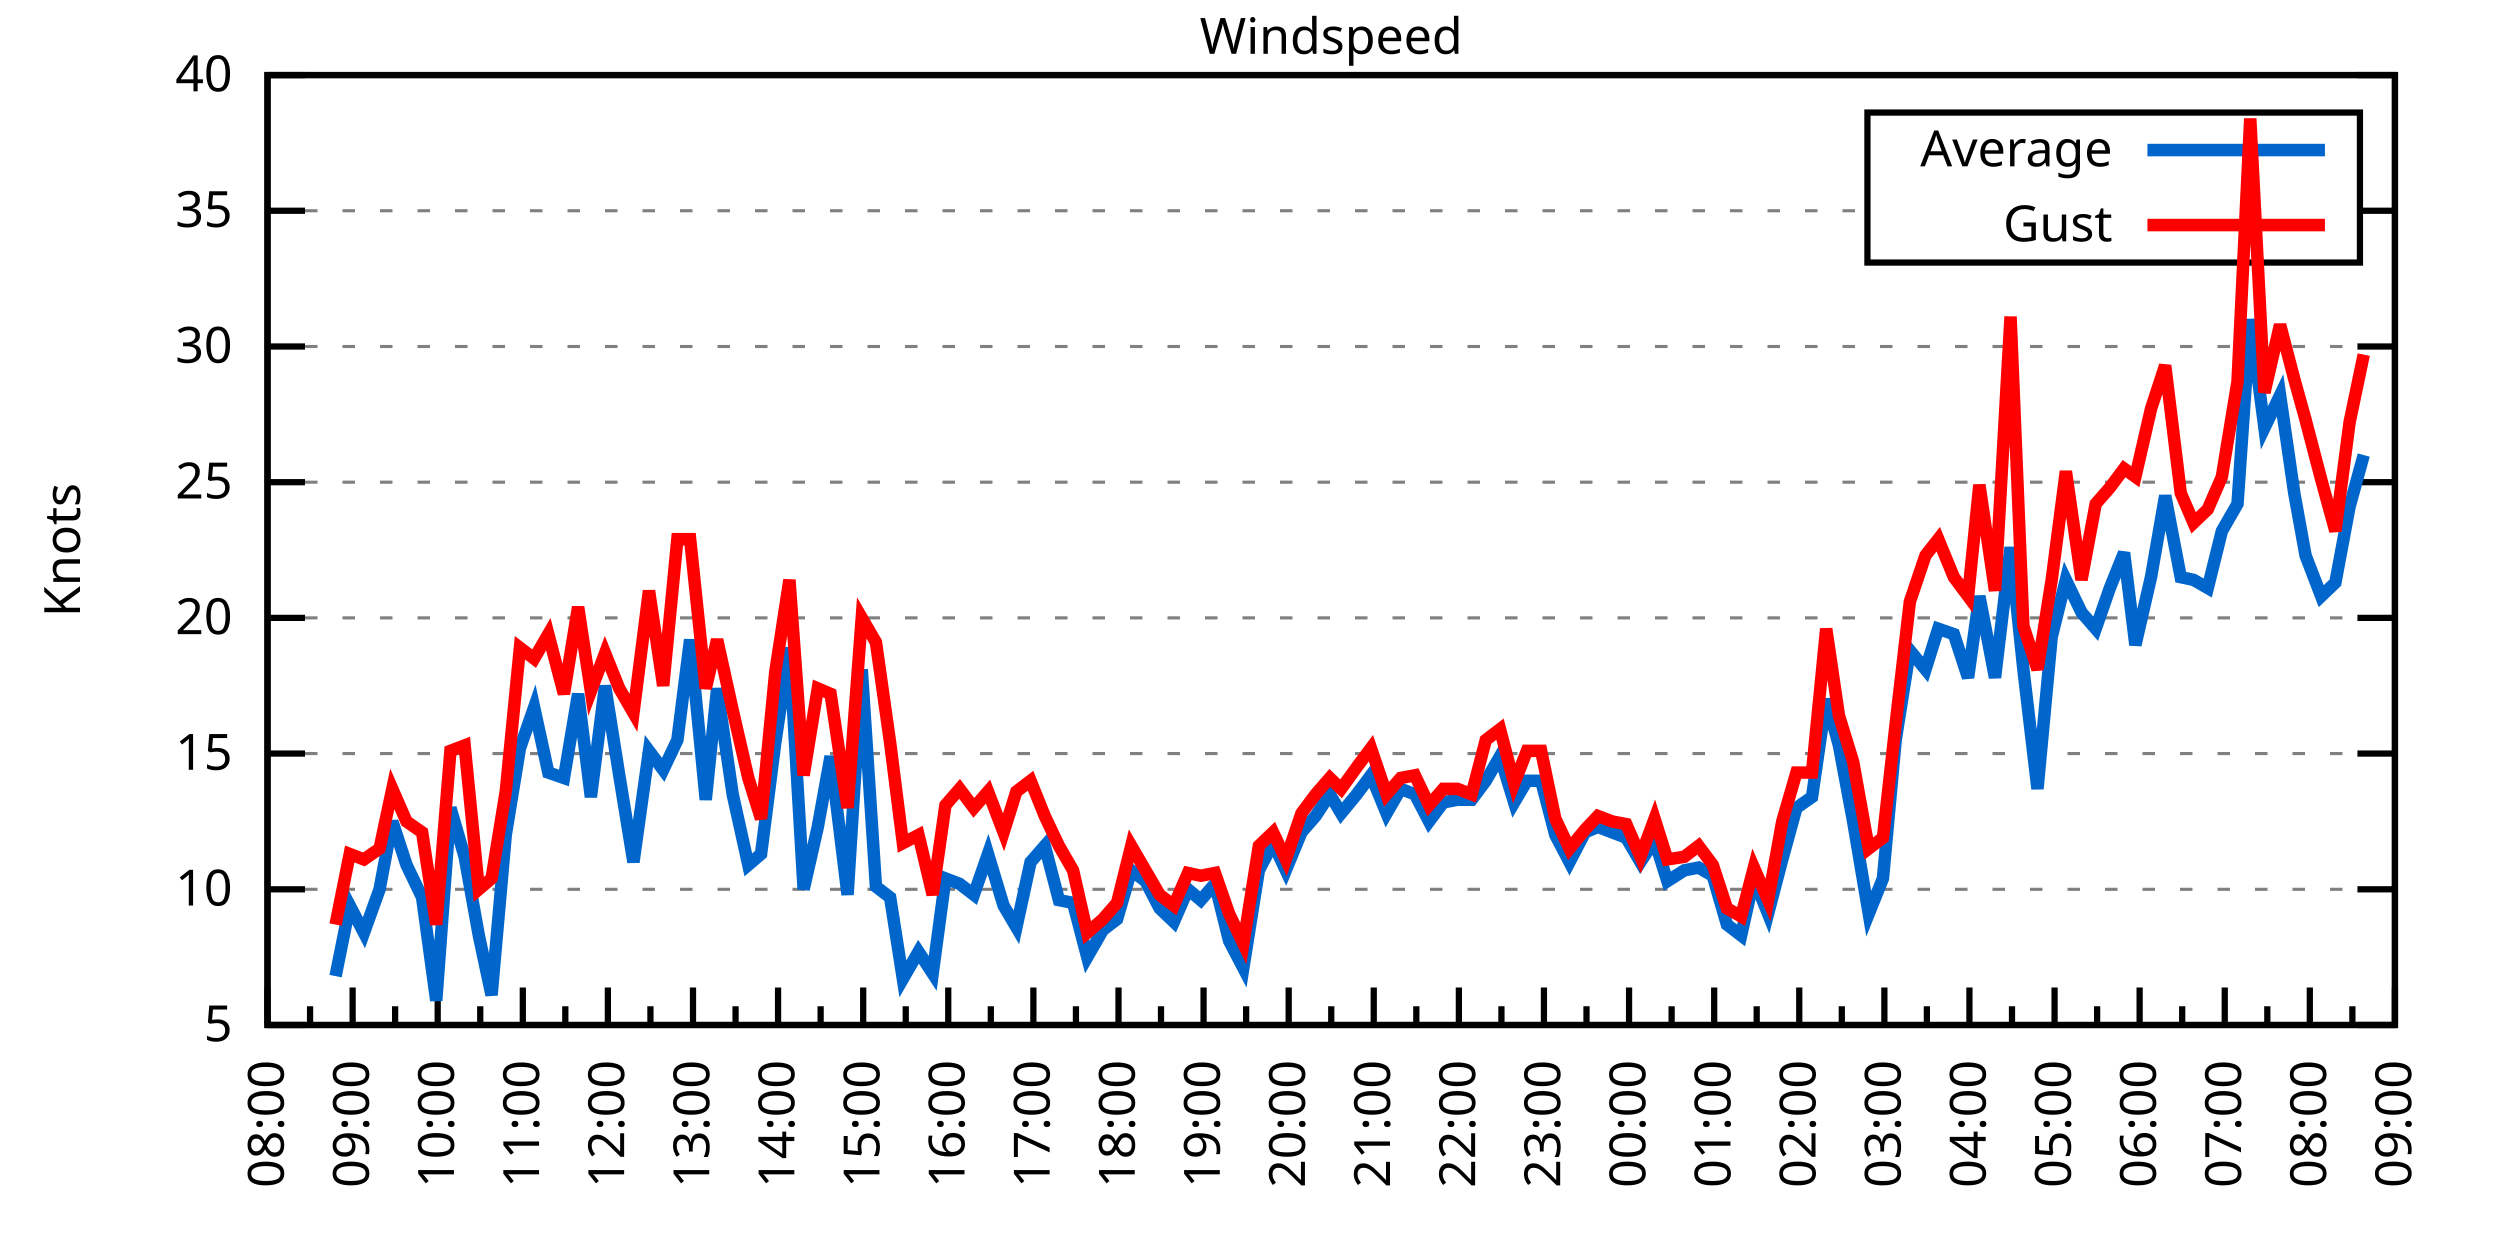
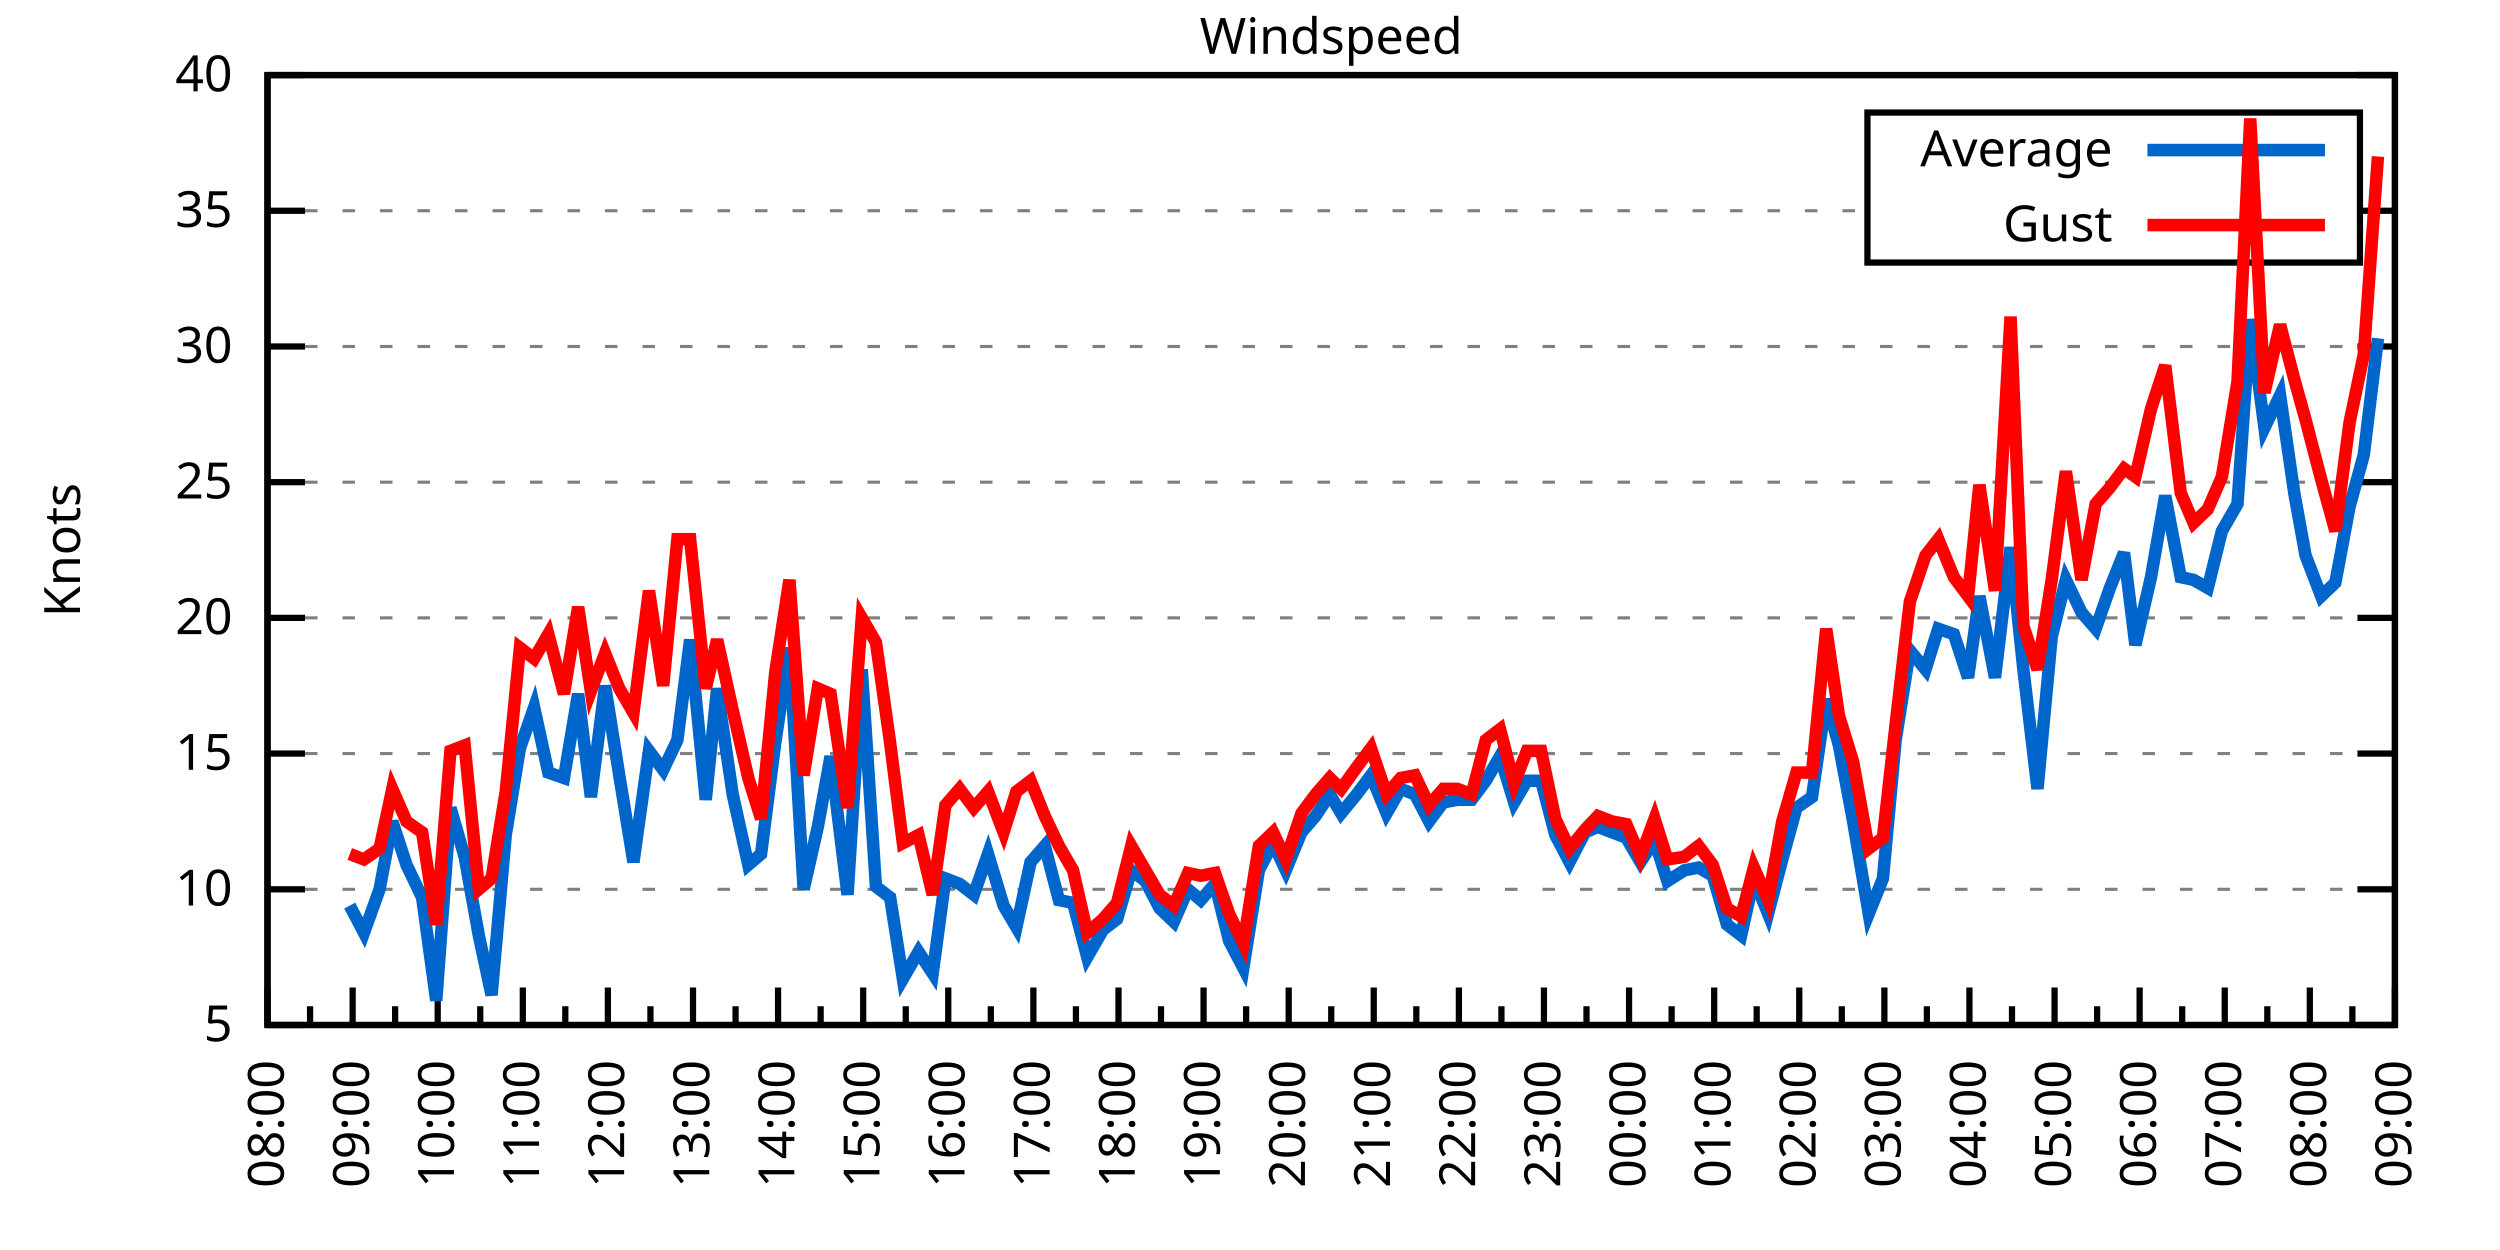
<svg xmlns="http://www.w3.org/2000/svg" xmlns:xlink="http://www.w3.org/1999/xlink" width="400" height="200" viewBox="0 0 400 200">
  <g id="gnuplot_canvas">
    <rect x="0" y="0" width="400" height="200" fill="none" />
    <defs>
      <circle id="gpDot" r="0.5" stroke-width="0.5" stroke="currentColor" />
      <path id="gpPt0" stroke-width="0.333" stroke="currentColor" d="M-1,0 h2 M0,-1 v2" />
      <path id="gpPt1" stroke-width="0.333" stroke="currentColor" d="M-1,-1 L1,1 M1,-1 L-1,1" />
      <path id="gpPt2" stroke-width="0.333" stroke="currentColor" d="M-1,0 L1,0 M0,-1 L0,1 M-1,-1 L1,1 M-1,1 L1,-1" />
      <rect id="gpPt3" stroke-width="0.333" stroke="currentColor" x="-1" y="-1" width="2" height="2" />
      <rect id="gpPt4" stroke-width="0.333" stroke="currentColor" fill="currentColor" x="-1" y="-1" width="2" height="2" />
      <circle id="gpPt5" stroke-width="0.333" stroke="currentColor" cx="0" cy="0" r="1" />
      <use xlink:href="#gpPt5" id="gpPt6" fill="currentColor" stroke="none" />
      <path id="gpPt7" stroke-width="0.333" stroke="currentColor" d="M0,-1.33 L-1.33,0.67 L1.33,0.67 z" />
      <use xlink:href="#gpPt7" id="gpPt8" fill="currentColor" stroke="none" />
      <use xlink:href="#gpPt7" id="gpPt9" stroke="currentColor" transform="rotate(180)" />
      <use xlink:href="#gpPt9" id="gpPt10" fill="currentColor" stroke="none" />
      <use xlink:href="#gpPt3" id="gpPt11" stroke="currentColor" transform="rotate(45)" />
      <use xlink:href="#gpPt11" id="gpPt12" fill="currentColor" stroke="none" />
      <path id="gpPt13" stroke-width="0.333" stroke="currentColor" d="M0,1.330 L1.265,0.411 L0.782,-1.067 L-0.782,-1.076 L-1.265,0.411 z" />
      <use xlink:href="#gpPt13" id="gpPt14" fill="currentColor" stroke="none" />
      <filter id="textbox" filterUnits="objectBoundingBox" x="0" y="0" height="1" width="1">
        <feFlood flood-color="white" flood-opacity="1" result="bgnd" />
        <feComposite in="SourceGraphic" in2="bgnd" operator="atop" />
      </filter>
      <filter id="greybox" filterUnits="objectBoundingBox" x="0" y="0" height="1" width="1">
        <feFlood flood-color="lightgrey" flood-opacity="1" result="grey" />
        <feComposite in="SourceGraphic" in2="grey" operator="atop" />
      </filter>
    </defs>
    <g fill="none" color="white" stroke="currentColor" stroke-width="1.00" stroke-linecap="butt" stroke-linejoin="miter">
</g>
    <g fill="none" color="black" stroke="currentColor" stroke-width="1.00" stroke-linecap="butt" stroke-linejoin="miter">
      <g stroke="none" shape-rendering="crispEdges">
        <polygon fill="rgb(255, 255, 255)" points="42.80,164.00 383.18,164.00 383.18,12.02 42.80,12.02 " />
      </g>
    </g>
    <g fill="none" color="black" stroke="currentColor" stroke-width="1.00" stroke-linecap="butt" stroke-linejoin="miter">
</g>
    <g fill="none" color="black" stroke="black" stroke-width="0.50" stroke-linecap="butt" stroke-linejoin="miter">
</g>
    <g fill="none" color="gray" stroke="currentColor" stroke-width="0.50" stroke-linecap="butt" stroke-linejoin="miter">
      <path stroke="gray" stroke-dasharray="2,4" class="gridline" d="M42.80,164.00 L383.19,164.00  " />
    </g>
    <g fill="none" color="gray" stroke="gray" stroke-width="1.00" stroke-linecap="butt" stroke-linejoin="miter">
</g>
    <g fill="none" color="black" stroke="currentColor" stroke-width="1.00" stroke-linecap="butt" stroke-linejoin="miter">
      <path stroke="black" d="M42.80,164.00 L48.80,164.00 M383.19,164.00 L377.19,164.00  " />
      <g transform="translate(37.20,166.60)" stroke="none" fill="black" font-family="Sans" font-size="8.00" text-anchor="end">
        <text>
          <tspan font-family="Sans"> 5</tspan>
        </text>
      </g>
    </g>
    <g fill="none" color="black" stroke="currentColor" stroke-width="1.00" stroke-linecap="butt" stroke-linejoin="miter">
</g>
    <g fill="none" color="black" stroke="black" stroke-width="0.50" stroke-linecap="butt" stroke-linejoin="miter">
</g>
    <g fill="none" color="gray" stroke="currentColor" stroke-width="0.50" stroke-linecap="butt" stroke-linejoin="miter">
      <path stroke="gray" stroke-dasharray="2,4" class="gridline" d="M42.80,142.29 L383.19,142.29  " />
    </g>
    <g fill="none" color="gray" stroke="gray" stroke-width="1.00" stroke-linecap="butt" stroke-linejoin="miter">
</g>
    <g fill="none" color="black" stroke="currentColor" stroke-width="1.00" stroke-linecap="butt" stroke-linejoin="miter">
      <path stroke="black" d="M42.80,142.29 L48.80,142.29 M383.19,142.29 L377.19,142.29  " />
      <g transform="translate(37.20,144.89)" stroke="none" fill="black" font-family="Sans" font-size="8.00" text-anchor="end">
        <text>
          <tspan font-family="Sans"> 10</tspan>
        </text>
      </g>
    </g>
    <g fill="none" color="black" stroke="currentColor" stroke-width="1.00" stroke-linecap="butt" stroke-linejoin="miter">
</g>
    <g fill="none" color="black" stroke="black" stroke-width="0.50" stroke-linecap="butt" stroke-linejoin="miter">
</g>
    <g fill="none" color="gray" stroke="currentColor" stroke-width="0.50" stroke-linecap="butt" stroke-linejoin="miter">
      <path stroke="gray" stroke-dasharray="2,4" class="gridline" d="M42.80,120.57 L383.19,120.57  " />
    </g>
    <g fill="none" color="gray" stroke="gray" stroke-width="1.00" stroke-linecap="butt" stroke-linejoin="miter">
</g>
    <g fill="none" color="black" stroke="currentColor" stroke-width="1.00" stroke-linecap="butt" stroke-linejoin="miter">
      <path stroke="black" d="M42.80,120.57 L48.80,120.57 M383.19,120.57 L377.19,120.57  " />
      <g transform="translate(37.20,123.17)" stroke="none" fill="black" font-family="Sans" font-size="8.00" text-anchor="end">
        <text>
          <tspan font-family="Sans"> 15</tspan>
        </text>
      </g>
    </g>
    <g fill="none" color="black" stroke="currentColor" stroke-width="1.00" stroke-linecap="butt" stroke-linejoin="miter">
</g>
    <g fill="none" color="black" stroke="black" stroke-width="0.50" stroke-linecap="butt" stroke-linejoin="miter">
</g>
    <g fill="none" color="gray" stroke="currentColor" stroke-width="0.50" stroke-linecap="butt" stroke-linejoin="miter">
      <path stroke="gray" stroke-dasharray="2,4" class="gridline" d="M42.80,98.86 L383.19,98.86  " />
    </g>
    <g fill="none" color="gray" stroke="gray" stroke-width="1.00" stroke-linecap="butt" stroke-linejoin="miter">
</g>
    <g fill="none" color="black" stroke="currentColor" stroke-width="1.00" stroke-linecap="butt" stroke-linejoin="miter">
      <path stroke="black" d="M42.80,98.86 L48.80,98.86 M383.19,98.86 L377.19,98.86  " />
      <g transform="translate(37.20,101.46)" stroke="none" fill="black" font-family="Sans" font-size="8.00" text-anchor="end">
        <text>
          <tspan font-family="Sans"> 20</tspan>
        </text>
      </g>
    </g>
    <g fill="none" color="black" stroke="currentColor" stroke-width="1.00" stroke-linecap="butt" stroke-linejoin="miter">
</g>
    <g fill="none" color="black" stroke="black" stroke-width="0.50" stroke-linecap="butt" stroke-linejoin="miter">
</g>
    <g fill="none" color="gray" stroke="currentColor" stroke-width="0.50" stroke-linecap="butt" stroke-linejoin="miter">
      <path stroke="gray" stroke-dasharray="2,4" class="gridline" d="M42.80,77.15 L383.19,77.15  " />
    </g>
    <g fill="none" color="gray" stroke="gray" stroke-width="1.00" stroke-linecap="butt" stroke-linejoin="miter">
</g>
    <g fill="none" color="black" stroke="currentColor" stroke-width="1.00" stroke-linecap="butt" stroke-linejoin="miter">
      <path stroke="black" d="M42.80,77.15 L48.80,77.15 M383.19,77.15 L377.19,77.15  " />
      <g transform="translate(37.20,79.75)" stroke="none" fill="black" font-family="Sans" font-size="8.00" text-anchor="end">
        <text>
          <tspan font-family="Sans"> 25</tspan>
        </text>
      </g>
    </g>
    <g fill="none" color="black" stroke="currentColor" stroke-width="1.00" stroke-linecap="butt" stroke-linejoin="miter">
</g>
    <g fill="none" color="black" stroke="black" stroke-width="0.50" stroke-linecap="butt" stroke-linejoin="miter">
</g>
    <g fill="none" color="gray" stroke="currentColor" stroke-width="0.50" stroke-linecap="butt" stroke-linejoin="miter">
      <path stroke="gray" stroke-dasharray="2,4" class="gridline" d="M42.80,55.44 L383.19,55.44  " />
    </g>
    <g fill="none" color="gray" stroke="gray" stroke-width="1.00" stroke-linecap="butt" stroke-linejoin="miter">
</g>
    <g fill="none" color="black" stroke="currentColor" stroke-width="1.00" stroke-linecap="butt" stroke-linejoin="miter">
      <path stroke="black" d="M42.80,55.44 L48.80,55.44 M383.19,55.44 L377.19,55.44  " />
      <g transform="translate(37.20,58.04)" stroke="none" fill="black" font-family="Sans" font-size="8.00" text-anchor="end">
        <text>
          <tspan font-family="Sans"> 30</tspan>
        </text>
      </g>
    </g>
    <g fill="none" color="black" stroke="currentColor" stroke-width="1.00" stroke-linecap="butt" stroke-linejoin="miter">
</g>
    <g fill="none" color="black" stroke="black" stroke-width="0.50" stroke-linecap="butt" stroke-linejoin="miter">
</g>
    <g fill="none" color="gray" stroke="currentColor" stroke-width="0.50" stroke-linecap="butt" stroke-linejoin="miter">
      <path stroke="gray" stroke-dasharray="2,4" class="gridline" d="M42.80,33.72 L298.79,33.72 M377.59,33.72 L383.19,33.72  " />
    </g>
    <g fill="none" color="gray" stroke="gray" stroke-width="1.00" stroke-linecap="butt" stroke-linejoin="miter">
</g>
    <g fill="none" color="black" stroke="currentColor" stroke-width="1.00" stroke-linecap="butt" stroke-linejoin="miter">
      <path stroke="black" d="M42.80,33.72 L48.80,33.72 M383.19,33.72 L377.19,33.72  " />
      <g transform="translate(37.20,36.32)" stroke="none" fill="black" font-family="Sans" font-size="8.00" text-anchor="end">
        <text>
          <tspan font-family="Sans"> 35</tspan>
        </text>
      </g>
    </g>
    <g fill="none" color="black" stroke="currentColor" stroke-width="1.00" stroke-linecap="butt" stroke-linejoin="miter">
</g>
    <g fill="none" color="black" stroke="black" stroke-width="0.50" stroke-linecap="butt" stroke-linejoin="miter">
</g>
    <g fill="none" color="gray" stroke="currentColor" stroke-width="0.50" stroke-linecap="butt" stroke-linejoin="miter">
      <path stroke="gray" stroke-dasharray="2,4" class="gridline" d="M42.80,12.01 L383.19,12.01  " />
    </g>
    <g fill="none" color="gray" stroke="gray" stroke-width="1.00" stroke-linecap="butt" stroke-linejoin="miter">
</g>
    <g fill="none" color="black" stroke="currentColor" stroke-width="1.00" stroke-linecap="butt" stroke-linejoin="miter">
      <path stroke="black" d="M42.80,12.01 L48.80,12.01 M383.19,12.01 L377.19,12.01  " />
      <g transform="translate(37.20,14.61)" stroke="none" fill="black" font-family="Sans" font-size="8.00" text-anchor="end">
        <text>
          <tspan font-family="Sans"> 40</tspan>
        </text>
      </g>
    </g>
    <g fill="none" color="black" stroke="currentColor" stroke-width="1.00" stroke-linecap="butt" stroke-linejoin="miter">
      <path stroke="black" d="M42.80,164.00 L42.80,158.00  " />
      <g transform="translate(45.40,169.60) rotate(270)" stroke="none" fill="black" font-family="Sans" font-size="8.00" text-anchor="end">
        <text>
          <tspan font-family="Sans">08:00</tspan>
        </text>
      </g>
    </g>
    <g fill="none" color="black" stroke="currentColor" stroke-width="1.00" stroke-linecap="butt" stroke-linejoin="miter">
      <path stroke="black" d="M49.61,164.00 L49.61,161.00 M56.42,164.00 L56.42,158.00  " />
      <g transform="translate(59.02,169.60) rotate(270)" stroke="none" fill="black" font-family="Sans" font-size="8.00" text-anchor="end">
        <text>
          <tspan font-family="Sans">09:00</tspan>
        </text>
      </g>
    </g>
    <g fill="none" color="black" stroke="currentColor" stroke-width="1.00" stroke-linecap="butt" stroke-linejoin="miter">
      <path stroke="black" d="M63.22,164.00 L63.22,161.00 M70.03,164.00 L70.03,158.00  " />
      <g transform="translate(72.63,169.60) rotate(270)" stroke="none" fill="black" font-family="Sans" font-size="8.00" text-anchor="end">
        <text>
          <tspan font-family="Sans">10:00</tspan>
        </text>
      </g>
    </g>
    <g fill="none" color="black" stroke="currentColor" stroke-width="1.00" stroke-linecap="butt" stroke-linejoin="miter">
      <path stroke="black" d="M76.84,164.00 L76.84,161.00 M83.65,164.00 L83.65,158.00  " />
      <g transform="translate(86.25,169.60) rotate(270)" stroke="none" fill="black" font-family="Sans" font-size="8.00" text-anchor="end">
        <text>
          <tspan font-family="Sans">11:00</tspan>
        </text>
      </g>
    </g>
    <g fill="none" color="black" stroke="currentColor" stroke-width="1.00" stroke-linecap="butt" stroke-linejoin="miter">
      <path stroke="black" d="M90.45,164.00 L90.45,161.00 M97.26,164.00 L97.26,158.00  " />
      <g transform="translate(99.86,169.60) rotate(270)" stroke="none" fill="black" font-family="Sans" font-size="8.00" text-anchor="end">
        <text>
          <tspan font-family="Sans">12:00</tspan>
        </text>
      </g>
    </g>
    <g fill="none" color="black" stroke="currentColor" stroke-width="1.00" stroke-linecap="butt" stroke-linejoin="miter">
      <path stroke="black" d="M104.07,164.00 L104.07,161.00 M110.88,164.00 L110.88,158.00  " />
      <g transform="translate(113.48,169.60) rotate(270)" stroke="none" fill="black" font-family="Sans" font-size="8.00" text-anchor="end">
        <text>
          <tspan font-family="Sans">13:00</tspan>
        </text>
      </g>
    </g>
    <g fill="none" color="black" stroke="currentColor" stroke-width="1.00" stroke-linecap="butt" stroke-linejoin="miter">
      <path stroke="black" d="M117.69,164.00 L117.69,161.00 M124.49,164.00 L124.49,158.00  " />
      <g transform="translate(127.09,169.60) rotate(270)" stroke="none" fill="black" font-family="Sans" font-size="8.00" text-anchor="end">
        <text>
          <tspan font-family="Sans">14:00</tspan>
        </text>
      </g>
    </g>
    <g fill="none" color="black" stroke="currentColor" stroke-width="1.00" stroke-linecap="butt" stroke-linejoin="miter">
      <path stroke="black" d="M131.30,164.00 L131.30,161.00 M138.11,164.00 L138.11,158.00  " />
      <g transform="translate(140.71,169.60) rotate(270)" stroke="none" fill="black" font-family="Sans" font-size="8.00" text-anchor="end">
        <text>
          <tspan font-family="Sans">15:00</tspan>
        </text>
      </g>
    </g>
    <g fill="none" color="black" stroke="currentColor" stroke-width="1.00" stroke-linecap="butt" stroke-linejoin="miter">
      <path stroke="black" d="M144.92,164.00 L144.92,161.00 M151.72,164.00 L151.72,158.00  " />
      <g transform="translate(154.32,169.60) rotate(270)" stroke="none" fill="black" font-family="Sans" font-size="8.00" text-anchor="end">
        <text>
          <tspan font-family="Sans">16:00</tspan>
        </text>
      </g>
    </g>
    <g fill="none" color="black" stroke="currentColor" stroke-width="1.00" stroke-linecap="butt" stroke-linejoin="miter">
      <path stroke="black" d="M158.53,164.00 L158.53,161.00 M165.34,164.00 L165.34,158.00  " />
      <g transform="translate(167.94,169.60) rotate(270)" stroke="none" fill="black" font-family="Sans" font-size="8.00" text-anchor="end">
        <text>
          <tspan font-family="Sans">17:00</tspan>
        </text>
      </g>
    </g>
    <g fill="none" color="black" stroke="currentColor" stroke-width="1.00" stroke-linecap="butt" stroke-linejoin="miter">
      <path stroke="black" d="M172.15,164.00 L172.15,161.00 M178.96,164.00 L178.96,158.00  " />
      <g transform="translate(181.56,169.60) rotate(270)" stroke="none" fill="black" font-family="Sans" font-size="8.00" text-anchor="end">
        <text>
          <tspan font-family="Sans">18:00</tspan>
        </text>
      </g>
    </g>
    <g fill="none" color="black" stroke="currentColor" stroke-width="1.00" stroke-linecap="butt" stroke-linejoin="miter">
      <path stroke="black" d="M185.76,164.00 L185.76,161.00 M192.57,164.00 L192.57,158.00  " />
      <g transform="translate(195.17,169.60) rotate(270)" stroke="none" fill="black" font-family="Sans" font-size="8.00" text-anchor="end">
        <text>
          <tspan font-family="Sans">19:00</tspan>
        </text>
      </g>
    </g>
    <g fill="none" color="black" stroke="currentColor" stroke-width="1.00" stroke-linecap="butt" stroke-linejoin="miter">
      <path stroke="black" d="M199.38,164.00 L199.38,161.00 M206.19,164.00 L206.19,158.00  " />
      <g transform="translate(208.79,169.60) rotate(270)" stroke="none" fill="black" font-family="Sans" font-size="8.00" text-anchor="end">
        <text>
          <tspan font-family="Sans">20:00</tspan>
        </text>
      </g>
    </g>
    <g fill="none" color="black" stroke="currentColor" stroke-width="1.00" stroke-linecap="butt" stroke-linejoin="miter">
      <path stroke="black" d="M213.00,164.00 L213.00,161.00 M219.80,164.00 L219.80,158.00  " />
      <g transform="translate(222.40,169.60) rotate(270)" stroke="none" fill="black" font-family="Sans" font-size="8.00" text-anchor="end">
        <text>
          <tspan font-family="Sans">21:00</tspan>
        </text>
      </g>
    </g>
    <g fill="none" color="black" stroke="currentColor" stroke-width="1.00" stroke-linecap="butt" stroke-linejoin="miter">
      <path stroke="black" d="M226.61,164.00 L226.61,161.00 M233.42,164.00 L233.42,158.00  " />
      <g transform="translate(236.02,169.60) rotate(270)" stroke="none" fill="black" font-family="Sans" font-size="8.00" text-anchor="end">
        <text>
          <tspan font-family="Sans">22:00</tspan>
        </text>
      </g>
    </g>
    <g fill="none" color="black" stroke="currentColor" stroke-width="1.00" stroke-linecap="butt" stroke-linejoin="miter">
      <path stroke="black" d="M240.23,164.00 L240.23,161.00 M247.03,164.00 L247.03,158.00  " />
      <g transform="translate(249.63,169.60) rotate(270)" stroke="none" fill="black" font-family="Sans" font-size="8.00" text-anchor="end">
        <text>
          <tspan font-family="Sans">23:00</tspan>
        </text>
      </g>
    </g>
    <g fill="none" color="black" stroke="currentColor" stroke-width="1.00" stroke-linecap="butt" stroke-linejoin="miter">
      <path stroke="black" d="M253.84,164.00 L253.84,161.00 M260.65,164.00 L260.65,158.00  " />
      <g transform="translate(263.25,169.60) rotate(270)" stroke="none" fill="black" font-family="Sans" font-size="8.00" text-anchor="end">
        <text>
          <tspan font-family="Sans">00:00</tspan>
        </text>
      </g>
    </g>
    <g fill="none" color="black" stroke="currentColor" stroke-width="1.00" stroke-linecap="butt" stroke-linejoin="miter">
      <path stroke="black" d="M267.46,164.00 L267.46,161.00 M274.27,164.00 L274.27,158.00  " />
      <g transform="translate(276.87,169.60) rotate(270)" stroke="none" fill="black" font-family="Sans" font-size="8.00" text-anchor="end">
        <text>
          <tspan font-family="Sans">01:00</tspan>
        </text>
      </g>
    </g>
    <g fill="none" color="black" stroke="currentColor" stroke-width="1.00" stroke-linecap="butt" stroke-linejoin="miter">
      <path stroke="black" d="M281.07,164.00 L281.07,161.00 M287.88,164.00 L287.88,158.00  " />
      <g transform="translate(290.48,169.60) rotate(270)" stroke="none" fill="black" font-family="Sans" font-size="8.00" text-anchor="end">
        <text>
          <tspan font-family="Sans">02:00</tspan>
        </text>
      </g>
    </g>
    <g fill="none" color="black" stroke="currentColor" stroke-width="1.00" stroke-linecap="butt" stroke-linejoin="miter">
      <path stroke="black" d="M294.69,164.00 L294.69,161.00 M301.50,164.00 L301.50,158.00  " />
      <g transform="translate(304.10,169.60) rotate(270)" stroke="none" fill="black" font-family="Sans" font-size="8.00" text-anchor="end">
        <text>
          <tspan font-family="Sans">03:00</tspan>
        </text>
      </g>
    </g>
    <g fill="none" color="black" stroke="currentColor" stroke-width="1.00" stroke-linecap="butt" stroke-linejoin="miter">
      <path stroke="black" d="M308.30,164.00 L308.30,161.00 M315.11,164.00 L315.11,158.00  " />
      <g transform="translate(317.71,169.60) rotate(270)" stroke="none" fill="black" font-family="Sans" font-size="8.00" text-anchor="end">
        <text>
          <tspan font-family="Sans">04:00</tspan>
        </text>
      </g>
    </g>
    <g fill="none" color="black" stroke="currentColor" stroke-width="1.00" stroke-linecap="butt" stroke-linejoin="miter">
      <path stroke="black" d="M321.92,164.00 L321.92,161.00 M328.73,164.00 L328.73,158.00  " />
      <g transform="translate(331.33,169.60) rotate(270)" stroke="none" fill="black" font-family="Sans" font-size="8.00" text-anchor="end">
        <text>
          <tspan font-family="Sans">05:00</tspan>
        </text>
      </g>
    </g>
    <g fill="none" color="black" stroke="currentColor" stroke-width="1.00" stroke-linecap="butt" stroke-linejoin="miter">
      <path stroke="black" d="M335.54,164.00 L335.54,161.00 M342.34,164.00 L342.34,158.00  " />
      <g transform="translate(344.94,169.60) rotate(270)" stroke="none" fill="black" font-family="Sans" font-size="8.00" text-anchor="end">
        <text>
          <tspan font-family="Sans">06:00</tspan>
        </text>
      </g>
    </g>
    <g fill="none" color="black" stroke="currentColor" stroke-width="1.00" stroke-linecap="butt" stroke-linejoin="miter">
      <path stroke="black" d="M349.15,164.00 L349.15,161.00 M355.96,164.00 L355.96,158.00  " />
      <g transform="translate(358.56,169.60) rotate(270)" stroke="none" fill="black" font-family="Sans" font-size="8.00" text-anchor="end">
        <text>
          <tspan font-family="Sans">07:00</tspan>
        </text>
      </g>
    </g>
    <g fill="none" color="black" stroke="currentColor" stroke-width="1.00" stroke-linecap="butt" stroke-linejoin="miter">
      <path stroke="black" d="M362.77,164.00 L362.77,161.00 M369.57,164.00 L369.57,158.00  " />
      <g transform="translate(372.17,169.60) rotate(270)" stroke="none" fill="black" font-family="Sans" font-size="8.00" text-anchor="end">
        <text>
          <tspan font-family="Sans">08:00</tspan>
        </text>
      </g>
    </g>
    <g fill="none" color="black" stroke="currentColor" stroke-width="1.00" stroke-linecap="butt" stroke-linejoin="miter">
      <path stroke="black" d="M376.38,164.00 L376.38,161.00 M383.19,164.00 L383.19,158.00  " />
      <g transform="translate(385.79,169.60) rotate(270)" stroke="none" fill="black" font-family="Sans" font-size="8.00" text-anchor="end">
        <text>
          <tspan font-family="Sans">09:00</tspan>
        </text>
      </g>
    </g>
    <g fill="none" color="black" stroke="currentColor" stroke-width="1.00" stroke-linecap="butt" stroke-linejoin="miter">
</g>
    <g fill="none" color="black" stroke="currentColor" stroke-width="1.00" stroke-linecap="butt" stroke-linejoin="miter">
      <path stroke="black" d="M42.80,12.01 L42.80,164.00 L383.19,164.00 L383.19,12.01 L42.80,12.01 Z  " />
    </g>
    <g fill="none" color="black" stroke="currentColor" stroke-width="1.00" stroke-linecap="butt" stroke-linejoin="miter">
      <g transform="translate(12.80,88.01) rotate(270)" stroke="none" fill="black" font-family="Sans" font-size="8.00" text-anchor="middle">
        <text>
          <tspan font-family="Sans">Knots</tspan>
        </text>
      </g>
    </g>
    <g fill="none" color="black" stroke="currentColor" stroke-width="1.00" stroke-linecap="butt" stroke-linejoin="miter">
</g>
    <g fill="none" color="black" stroke="currentColor" stroke-width="1.00" stroke-linecap="butt" stroke-linejoin="miter">
      <path stroke="black" d="M298.79,42.01 L298.79,18.01 L377.59,18.01 L377.59,42.01 L298.79,42.01 Z  " />
    </g>
    <g id="Windspeed_plot_1">
      <g fill="none" color="white" stroke="black" stroke-width="2.00" stroke-linecap="butt" stroke-linejoin="miter">
</g>
      <g fill="none" color="black" stroke="currentColor" stroke-width="2.00" stroke-linecap="butt" stroke-linejoin="miter">
        <g transform="translate(337.99,26.61)" stroke="none" fill="black" font-family="Sans" font-size="8.00" text-anchor="end">
          <text>
            <tspan font-family="Sans">Average</tspan>
          </text>
        </g>
      </g>
      <g fill="none" color="black" stroke="currentColor" stroke-width="2.00" stroke-linecap="butt" stroke-linejoin="miter">
-         <path stroke="rgb(  0, 102, 204)" d="M343.59,24.01 L371.99,24.01 M53.69,156.18 L55.96,144.89 L58.23,149.24 L60.73,142.29 L62.77,131.43 L65.04,138.38   L67.54,143.59 L69.80,160.09 L72.07,129.26 L74.34,137.08 L76.61,149.67 L78.65,159.22 L80.92,133.60 L83.19,119.71   L85.46,113.19 L87.73,123.61 L90.23,124.48 L92.50,111.02 L94.54,127.52 L96.81,109.72 L99.08,124.05 L101.35,137.94   L103.84,120.14 L106.11,123.18 L108.38,118.40 L110.42,102.34 L112.92,127.96 L114.74,110.15 L117.23,127.09 L119.73,138.38   L121.77,136.64 L124.04,118.84 L126.31,103.64 L128.58,142.29 L130.85,132.30 L132.89,121.01 L135.61,143.16 L137.88,107.11   L140.15,141.85 L142.42,143.59 L144.46,156.62 L146.96,152.28 L149.23,155.75 L151.27,140.55 L153.54,141.42 L155.81,143.16   L158.08,136.64 L160.57,144.89 L162.62,148.37 L164.89,137.94 L167.16,135.34 L169.43,144.02 L171.69,144.46 L173.96,153.14   L176.46,148.80 L178.73,147.06 L181.00,139.25 L183.27,140.98 L185.54,145.33 L187.81,147.50 L190.08,142.29 L192.12,144.02   L194.39,141.42 L196.66,150.54 L198.93,154.88 L201.42,139.25 L203.69,134.90 L205.73,139.25 L208.23,133.17 L210.50,130.56   L212.77,127.09 L214.58,130.13 L217.08,127.09 L219.35,124.05 L221.85,130.13 L224.11,126.22 L226.38,127.09 L228.65,131.43   L230.92,128.39 L233.19,127.96 L235.46,127.96 L237.73,124.92 L240.00,121.01 L242.27,128.39 L244.31,124.92 L246.58,124.92   L248.85,133.60 L251.12,137.94 L253.61,133.17 L255.66,132.30 L257.93,133.17 L260.20,134.04 L262.47,137.94 L264.73,134.47   L266.78,140.98 L269.50,139.25 L271.77,138.81 L274.04,140.12 L276.31,147.93 L278.58,149.67 L280.62,140.55 L282.89,146.20   L285.16,137.51 L287.43,129.26 L289.92,127.52 L292.19,111.89 L294.23,119.27 L296.50,131.43 L299.00,146.20 L301.27,140.55   L303.31,118.40 L305.58,104.07 L308.08,107.11 L310.12,100.60 L312.62,101.47 L314.89,108.42 L316.70,95.39 L319.20,108.42   L321.69,87.57 L323.74,107.11 L326.00,126.22 L328.27,101.90 L330.54,92.78 L333.04,97.99 L335.31,100.60 L337.58,94.08   L339.85,88.44 L341.66,103.20 L344.16,92.35 L346.43,79.32 L348.92,92.35 L350.97,92.78 L353.24,94.08 L355.50,84.97   L358.00,80.62 L360.04,51.09 L362.31,68.46 L364.81,63.25 L367.08,78.89 L368.89,88.87 L371.39,95.39 L373.66,93.22   L375.93,81.06 L378.20,72.81  " />
+         <path stroke="rgb(  0, 102, 204)" d="M343.59,24.01 L371.99,24.01 M55.96,144.89 L58.23,149.24 L60.73,142.29 L62.77,131.43 L65.04,138.38 L67.54,143.59   L69.80,160.09 L72.07,129.26 L74.34,137.08 L76.61,149.67 L78.65,159.22 L80.92,133.60 L83.19,119.71 L85.46,113.19   L87.73,123.61 L90.23,124.48 L92.50,111.02 L94.54,127.52 L96.81,109.72 L99.08,124.05 L101.35,137.94 L103.84,120.14   L106.11,123.18 L108.38,118.40 L110.42,102.34 L112.92,127.96 L114.74,110.15 L117.23,127.09 L119.73,138.38 L121.77,136.64   L124.04,118.84 L126.31,103.64 L128.58,142.29 L130.85,132.30 L132.89,121.01 L135.61,143.16 L137.88,107.11 L140.15,141.85   L142.42,143.59 L144.46,156.62 L146.96,152.28 L149.23,155.75 L151.27,140.55 L153.54,141.42 L155.81,143.16 L158.08,136.64   L160.57,144.89 L162.62,148.37 L164.89,137.94 L167.16,135.34 L169.43,144.02 L171.69,144.46 L173.96,153.14 L176.46,148.80   L178.73,147.06 L181.00,139.25 L183.27,140.98 L185.54,145.33 L187.81,147.50 L190.08,142.29 L192.12,144.02 L194.39,141.42   L196.66,150.54 L198.93,154.88 L201.42,139.25 L203.69,134.90 L205.73,139.25 L208.23,133.17 L210.50,130.56 L212.77,127.09   L214.58,130.13 L217.08,127.09 L219.35,124.05 L221.85,130.13 L224.11,126.22 L226.38,127.09 L228.65,131.43 L230.92,128.39   L233.19,127.96 L235.46,127.96 L237.73,124.92 L240.00,121.01 L242.27,128.39 L244.31,124.92 L246.58,124.92 L248.85,133.60   L251.12,137.94 L253.61,133.17 L255.66,132.30 L257.93,133.17 L260.20,134.04 L262.47,137.94 L264.73,134.47 L266.78,140.98   L269.50,139.25 L271.77,138.81 L274.04,140.12 L276.31,147.93 L278.58,149.67 L280.62,140.55 L282.89,146.20 L285.16,137.51   L287.43,129.26 L289.92,127.52 L292.19,111.89 L294.23,119.27 L296.50,131.43 L299.00,146.20 L301.27,140.55 L303.31,118.40   L305.58,104.07 L308.08,107.11 L310.12,100.60 L312.62,101.47 L314.89,108.42 L316.70,95.39 L319.20,108.42 L321.69,87.57   L323.74,107.11 L326.00,126.22 L328.27,101.90 L330.54,92.78 L333.04,97.99 L335.31,100.60 L337.58,94.08 L339.85,88.44   L341.66,103.20 L344.16,92.35 L346.43,79.32 L348.92,92.35 L350.97,92.78 L353.24,94.08 L355.50,84.97 L358.00,80.62   L360.04,51.09 L362.31,68.46 L364.81,63.25 L367.08,78.89 L368.89,88.87 L371.39,95.39 L373.66,93.22 L375.93,81.06   L378.20,72.81 L380.47,54.13  " />
      </g>
    </g>
    <g id="Windspeed_plot_2">
      <g fill="none" color="black" stroke="currentColor" stroke-width="2.00" stroke-linecap="butt" stroke-linejoin="miter">
        <g transform="translate(337.99,38.61)" stroke="none" fill="black" font-family="Sans" font-size="8.00" text-anchor="end">
          <text>
            <tspan font-family="Sans">Gust</tspan>
          </text>
        </g>
      </g>
      <g fill="none" color="black" stroke="currentColor" stroke-width="2.00" stroke-linecap="butt" stroke-linejoin="miter">
-         <path stroke="rgb(255,   0,   0)" d="M343.59,36.01 L371.99,36.01 M53.69,147.93 L55.96,136.64 L58.23,137.51 L60.73,135.77 L62.77,126.22 L65.04,131.43   L67.54,133.17 L69.80,147.93 L72.07,120.14 L74.34,119.27 L76.61,142.29 L78.65,140.55 L80.92,126.65 L83.19,103.64   L85.46,105.38 L87.73,101.47 L90.23,111.02 L92.50,97.12 L94.54,110.59 L96.81,104.51 L99.08,110.15 L101.35,114.06   L103.84,94.52 L106.11,109.72 L108.38,86.27 L110.42,86.27 L112.92,110.15 L114.74,102.34 L117.23,113.63 L119.73,124.48   L121.77,131.00 L124.04,107.55 L126.31,92.78 L128.58,124.05 L130.85,110.15 L132.89,111.02 L135.61,129.26 L137.88,98.86   L140.15,102.77 L142.42,118.84 L144.46,134.90 L146.96,133.60 L149.23,143.16 L151.27,128.83 L153.54,126.22 L155.81,129.26   L158.08,126.65 L160.57,133.17 L162.62,126.65 L164.89,124.92 L167.16,130.56 L169.43,135.34 L171.69,139.25 L173.96,149.24   L176.46,147.06 L178.73,144.46 L181.00,135.34 L183.27,139.25 L185.54,143.16 L187.81,144.89 L190.08,139.68 L192.12,140.12   L194.39,139.68 L196.66,146.20 L198.93,150.97 L201.42,135.34 L203.69,133.17 L205.73,137.51 L208.23,130.13 L210.50,127.09   L212.77,124.48 L214.58,126.22 L217.08,122.75 L219.35,119.71 L221.85,127.09 L224.11,124.48 L226.38,124.05 L228.65,128.83   L230.92,126.22 L233.19,126.22 L235.46,127.09 L237.73,118.40 L240.00,116.67 L242.27,125.35 L244.31,120.14 L246.58,120.14   L248.85,131.00 L251.12,135.77 L253.61,132.73 L255.66,130.56 L257.93,131.43 L260.20,131.86 L262.47,137.08 L264.73,131.00   L266.78,137.51 L269.50,137.08 L271.77,135.34 L274.04,138.38 L276.31,145.33 L278.58,146.63 L280.62,138.81 L282.89,144.02   L285.16,131.43 L287.43,123.61 L289.92,123.61 L292.19,100.60 L294.23,114.49 L296.50,121.88 L299.00,135.77 L301.27,134.04   L303.31,115.80 L305.58,96.26 L308.08,88.87 L310.12,86.27 L312.62,92.35 L314.89,95.39 L316.70,77.58 L319.20,94.52   L321.69,50.66 L323.74,100.16 L326.00,107.11 L328.27,92.78 L330.54,75.41 L333.04,92.78 L335.31,80.62 L337.58,78.02   L339.85,74.98 L341.66,76.28 L344.16,65.42 L346.43,58.48 L348.92,78.89 L350.97,83.66 L353.24,81.49 L355.50,76.28   L358.00,61.08 L360.04,18.96 L362.31,62.82 L364.81,51.96 L367.08,60.65 L368.89,67.16 L371.39,76.71 L373.66,84.97   L375.93,67.59 L378.20,56.74  " />
+         <path stroke="rgb(255,   0,   0)" d="M343.59,36.01 L371.99,36.01 M55.96,136.64 L58.23,137.51 L60.73,135.77 L62.77,126.22 L65.04,131.43 L67.54,133.17   L69.80,147.93 L72.07,120.14 L74.34,119.27 L76.61,142.29 L78.65,140.55 L80.92,126.65 L83.19,103.64 L85.46,105.38   L87.73,101.47 L90.23,111.02 L92.50,97.12 L94.54,110.59 L96.81,104.51 L99.08,110.15 L101.35,114.06 L103.84,94.52   L106.11,109.72 L108.38,86.27 L110.42,86.27 L112.92,110.15 L114.74,102.34 L117.23,113.63 L119.73,124.48 L121.77,131.00   L124.04,107.55 L126.31,92.78 L128.58,124.05 L130.85,110.15 L132.89,111.02 L135.61,129.26 L137.88,98.86 L140.15,102.77   L142.42,118.84 L144.46,134.90 L146.96,133.60 L149.23,143.16 L151.27,128.83 L153.54,126.22 L155.81,129.26 L158.08,126.65   L160.57,133.17 L162.62,126.65 L164.89,124.92 L167.16,130.56 L169.43,135.34 L171.69,139.25 L173.96,149.24 L176.46,147.06   L178.73,144.46 L181.00,135.34 L183.27,139.25 L185.54,143.16 L187.81,144.89 L190.08,139.68 L192.12,140.12 L194.39,139.68   L196.66,146.20 L198.93,150.97 L201.42,135.34 L203.69,133.17 L205.73,137.51 L208.23,130.13 L210.50,127.09 L212.77,124.48   L214.58,126.22 L217.08,122.75 L219.35,119.71 L221.85,127.09 L224.11,124.48 L226.38,124.05 L228.65,128.83 L230.92,126.22   L233.19,126.22 L235.46,127.09 L237.73,118.40 L240.00,116.67 L242.27,125.35 L244.31,120.14 L246.58,120.14 L248.85,131.00   L251.12,135.77 L253.61,132.73 L255.66,130.56 L257.93,131.43 L260.20,131.86 L262.47,137.08 L264.73,131.00 L266.78,137.51   L269.50,137.08 L271.77,135.34 L274.04,138.38 L276.31,145.33 L278.58,146.63 L280.62,138.81 L282.89,144.02 L285.16,131.43   L287.43,123.61 L289.92,123.61 L292.19,100.60 L294.23,114.49 L296.50,121.88 L299.00,135.77 L301.27,134.04 L303.31,115.80   L305.58,96.26 L308.08,88.87 L310.12,86.27 L312.62,92.35 L314.89,95.39 L316.70,77.58 L319.20,94.52 L321.69,50.66   L323.74,100.16 L326.00,107.11 L328.27,92.78 L330.54,75.41 L333.04,92.78 L335.31,80.62 L337.58,78.02 L339.85,74.98   L341.66,76.28 L344.16,65.42 L346.43,58.48 L348.92,78.89 L350.97,83.66 L353.24,81.49 L355.50,76.28 L358.00,61.08   L360.04,18.96 L362.31,62.82 L364.81,51.96 L367.08,60.65 L368.89,67.16 L371.39,76.71 L373.66,84.97 L375.93,67.59   L378.20,56.74 L380.47,25.04  " />
      </g>
    </g>
    <g fill="none" color="black" stroke="currentColor" stroke-width="2.00" stroke-linecap="butt" stroke-linejoin="miter">
</g>
    <g fill="none" color="black" stroke="black" stroke-width="1.00" stroke-linecap="butt" stroke-linejoin="miter">
</g>
    <g fill="none" color="black" stroke="currentColor" stroke-width="1.00" stroke-linecap="butt" stroke-linejoin="miter">
      <path stroke="black" d="M42.80,12.01 L42.80,164.00 L383.19,164.00 L383.19,12.01 L42.80,12.01 Z  " />
    </g>
    <g fill="none" color="black" stroke="currentColor" stroke-width="1.00" stroke-linecap="butt" stroke-linejoin="miter">
      <g transform="translate(212.99,8.61)" stroke="none" fill="black" font-family="Sans" font-size="8.00" text-anchor="middle">
        <text>
          <tspan font-family="Sans">Windspeed</tspan>
        </text>
      </g>
    </g>
    <g fill="none" color="black" stroke="currentColor" stroke-width="1.00" stroke-linecap="butt" stroke-linejoin="miter">
</g>
  </g>
</svg>
